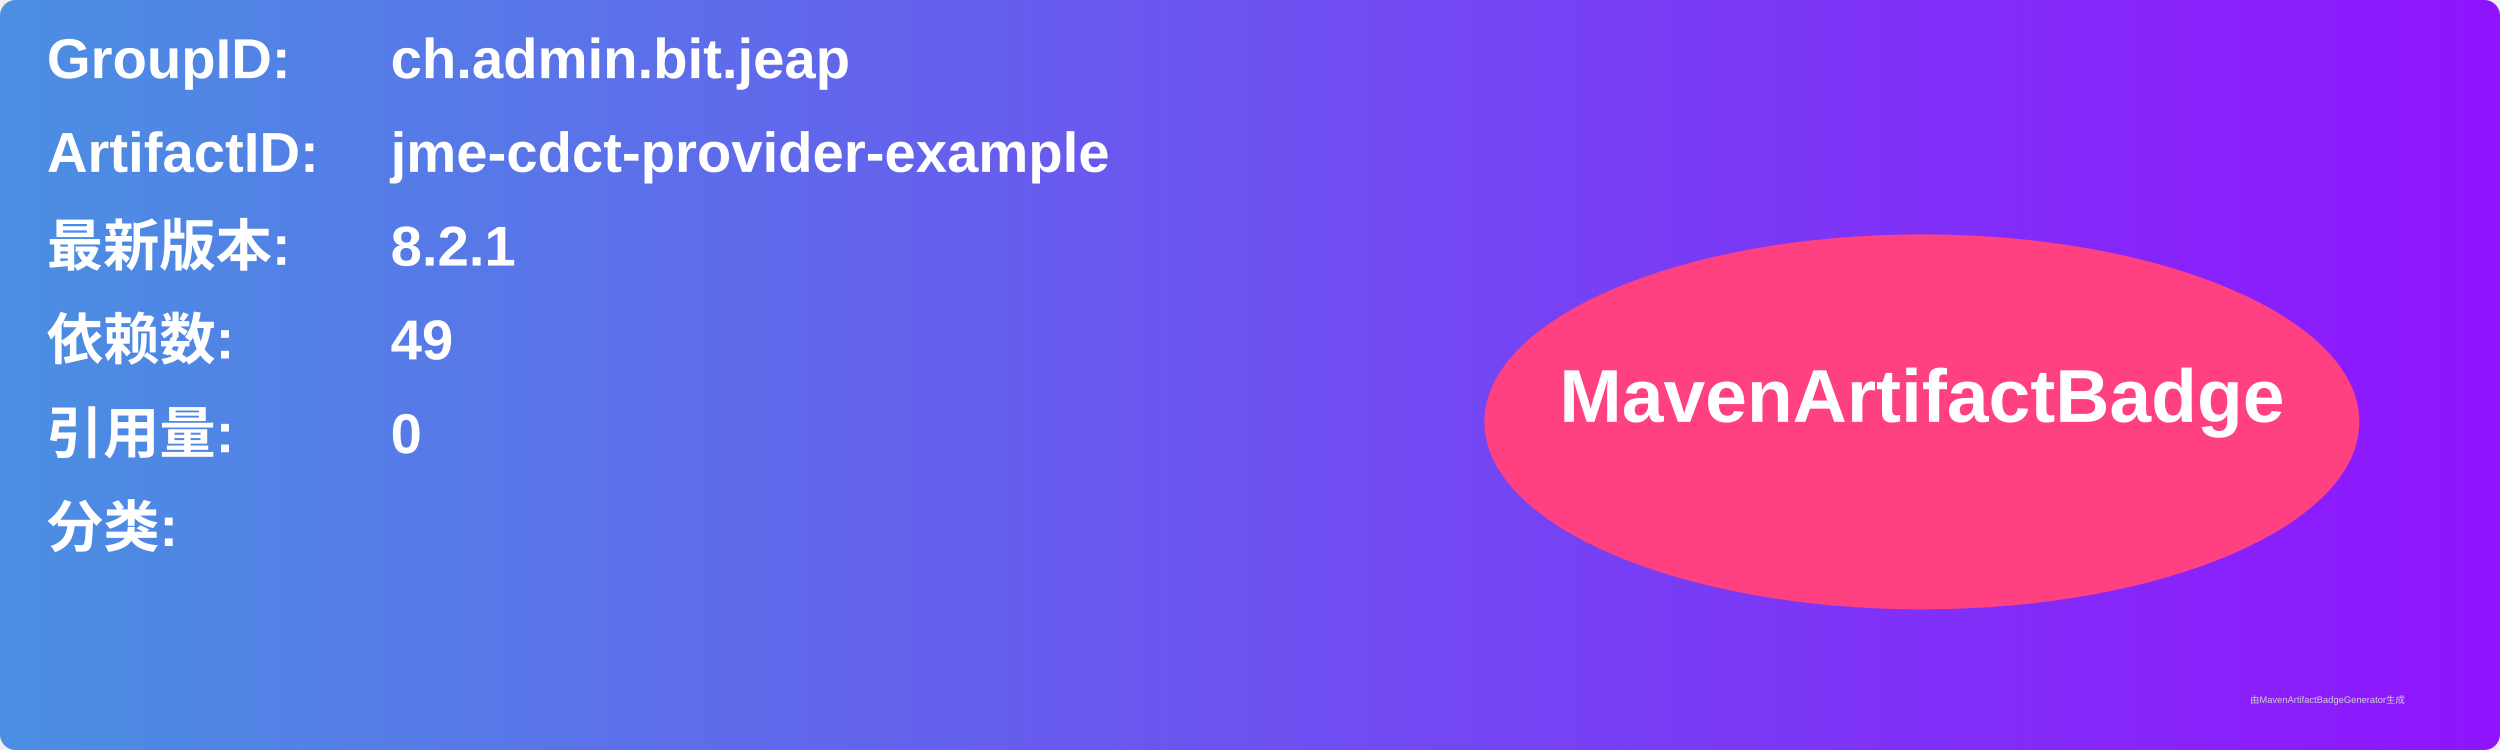
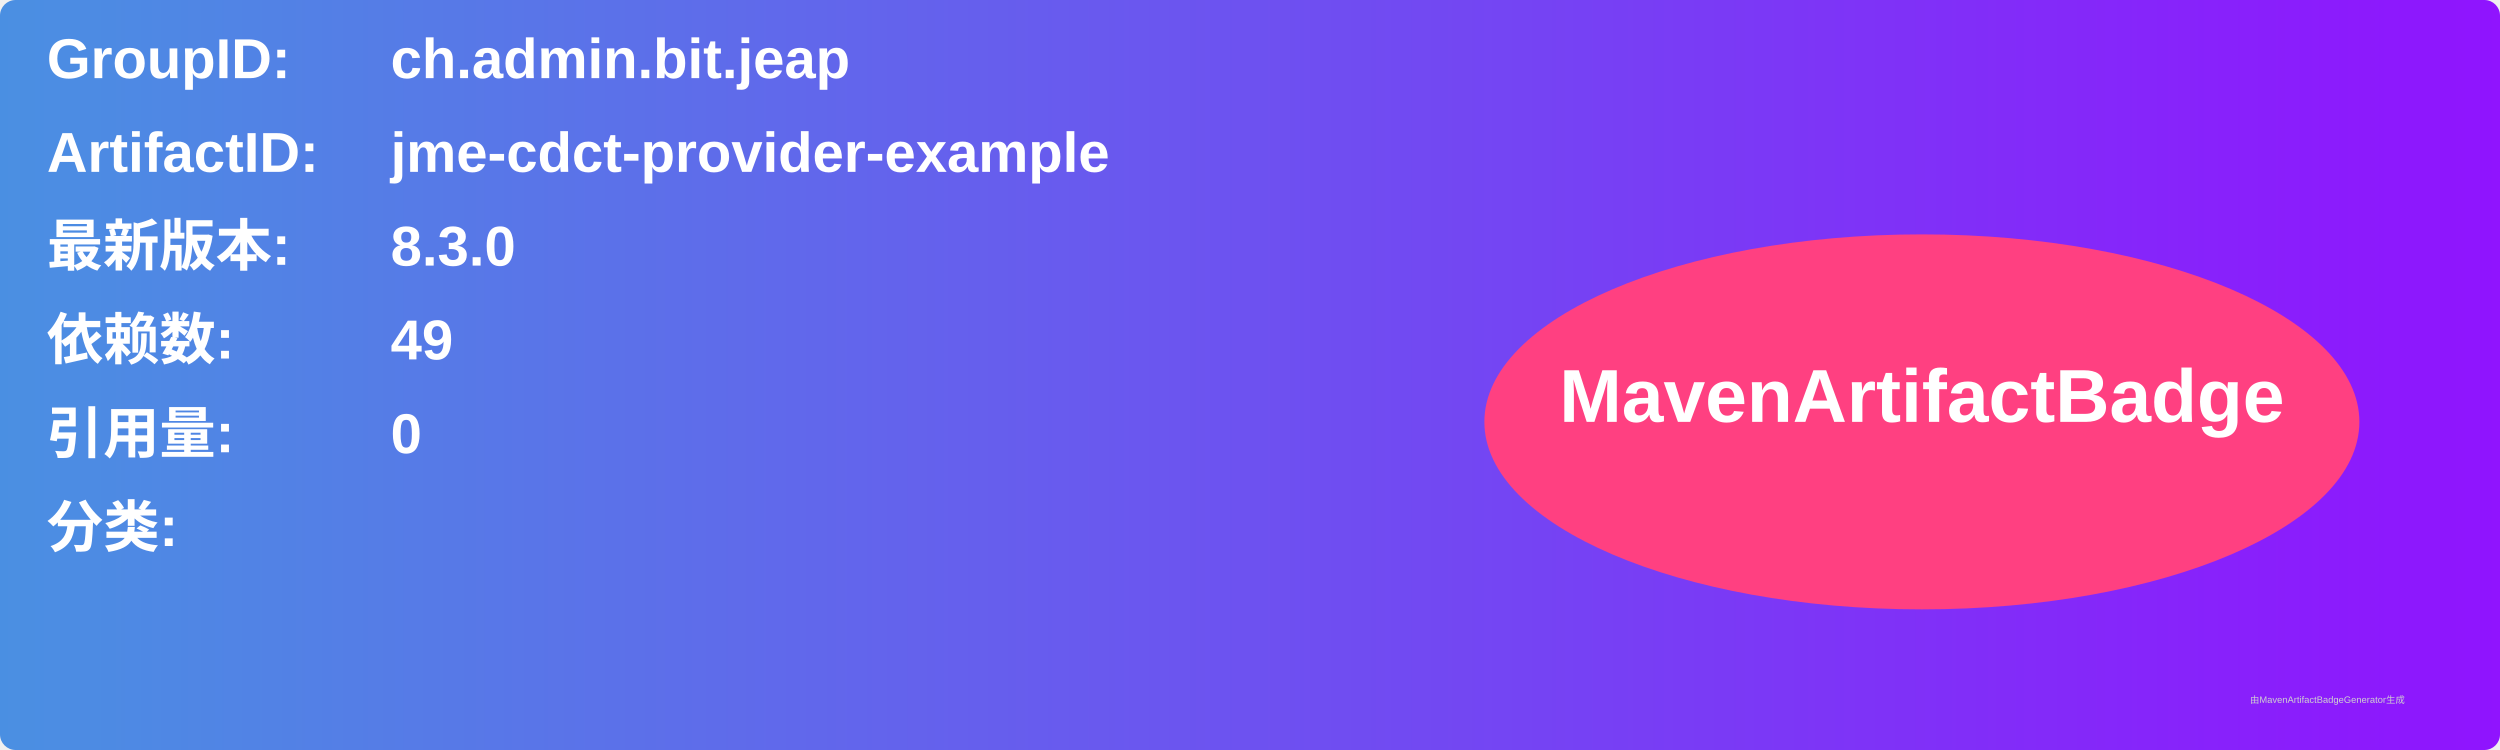
<svg xmlns="http://www.w3.org/2000/svg" width="800" height="240" viewBox="0 0 800 240">
  <linearGradient id="grad" x1="0%" y1="0%" x2="100%" y2="0%">
    <stop offset="0%" stop-color="#4a90e2" />
    <stop offset="100%" stop-color="#9013fe" />
  </linearGradient>
  <rect width="100%" height="100%" rx="5" ry="5" fill="url(#grad)" />
  <g transform="translate(15, 15)">
    <text x="0" y="10" font-family="Arial" font-size="18" fill="white" font-weight="bold" width="260">GroupID:</text>
    <text x="110" y="10" font-family="Arial" font-size="18" fill="white" font-weight="bold" width="460">ch.admin.bit.jeap</text>
    <text x="0" y="40" font-family="Arial" font-size="18" fill="white" font-weight="bold" width="260">ArtifactID:</text>
    <text x="110" y="40" font-family="Arial" font-size="18" fill="white" font-weight="bold" width="460">jme-cdct-provider-example</text>
    <text x="0" y="70" font-family="Arial" font-size="18" fill="white" font-weight="bold">最新版本:</text>
    <text x="110" y="70" font-family="Arial" font-size="18" fill="white" font-weight="bold">
-       <tspan font-weight="bold">8.2.1</tspan>
+       <tspan font-weight="bold">8.3.0</tspan>
    </text>
    <text x="0" y="100" font-family="Arial" font-size="18" fill="white" font-weight="bold">依赖数: </text>
    <text x="110" y="100" font-family="Arial" font-size="18" fill="white">
      <tspan font-weight="bold">49</tspan>
    </text>
    <text x="0" y="130" font-family="Arial" font-size="18" fill="white" font-weight="bold">引用量: </text>
    <text x="110" y="130" font-family="Arial" font-size="18" fill="white">
      <tspan font-weight="bold">0</tspan>
    </text>
    <text x="0" y="160" font-family="Arial" font-size="18" fill="white" font-weight="bold">分类:</text>
    <text x="10" y="190" font-family="Arial" font-size="10" fill="white">
      <tspan font-weight="bold" />
    </text>
    <ellipse cx="600" cy="120" rx="140" ry="60" fill="#ff4081" />
    <text x="600" y="120" text-anchor="middle" font-family="Arial" font-size="24" fill="white" font-weight="bold">MavenArtifactBadge</text>
  </g>
  <text x="720" y="225" font-family="Arial" font-size="3" fill="#d0d0d0">由MavenArtifactBadgeGenerator生成</text>
</svg>
